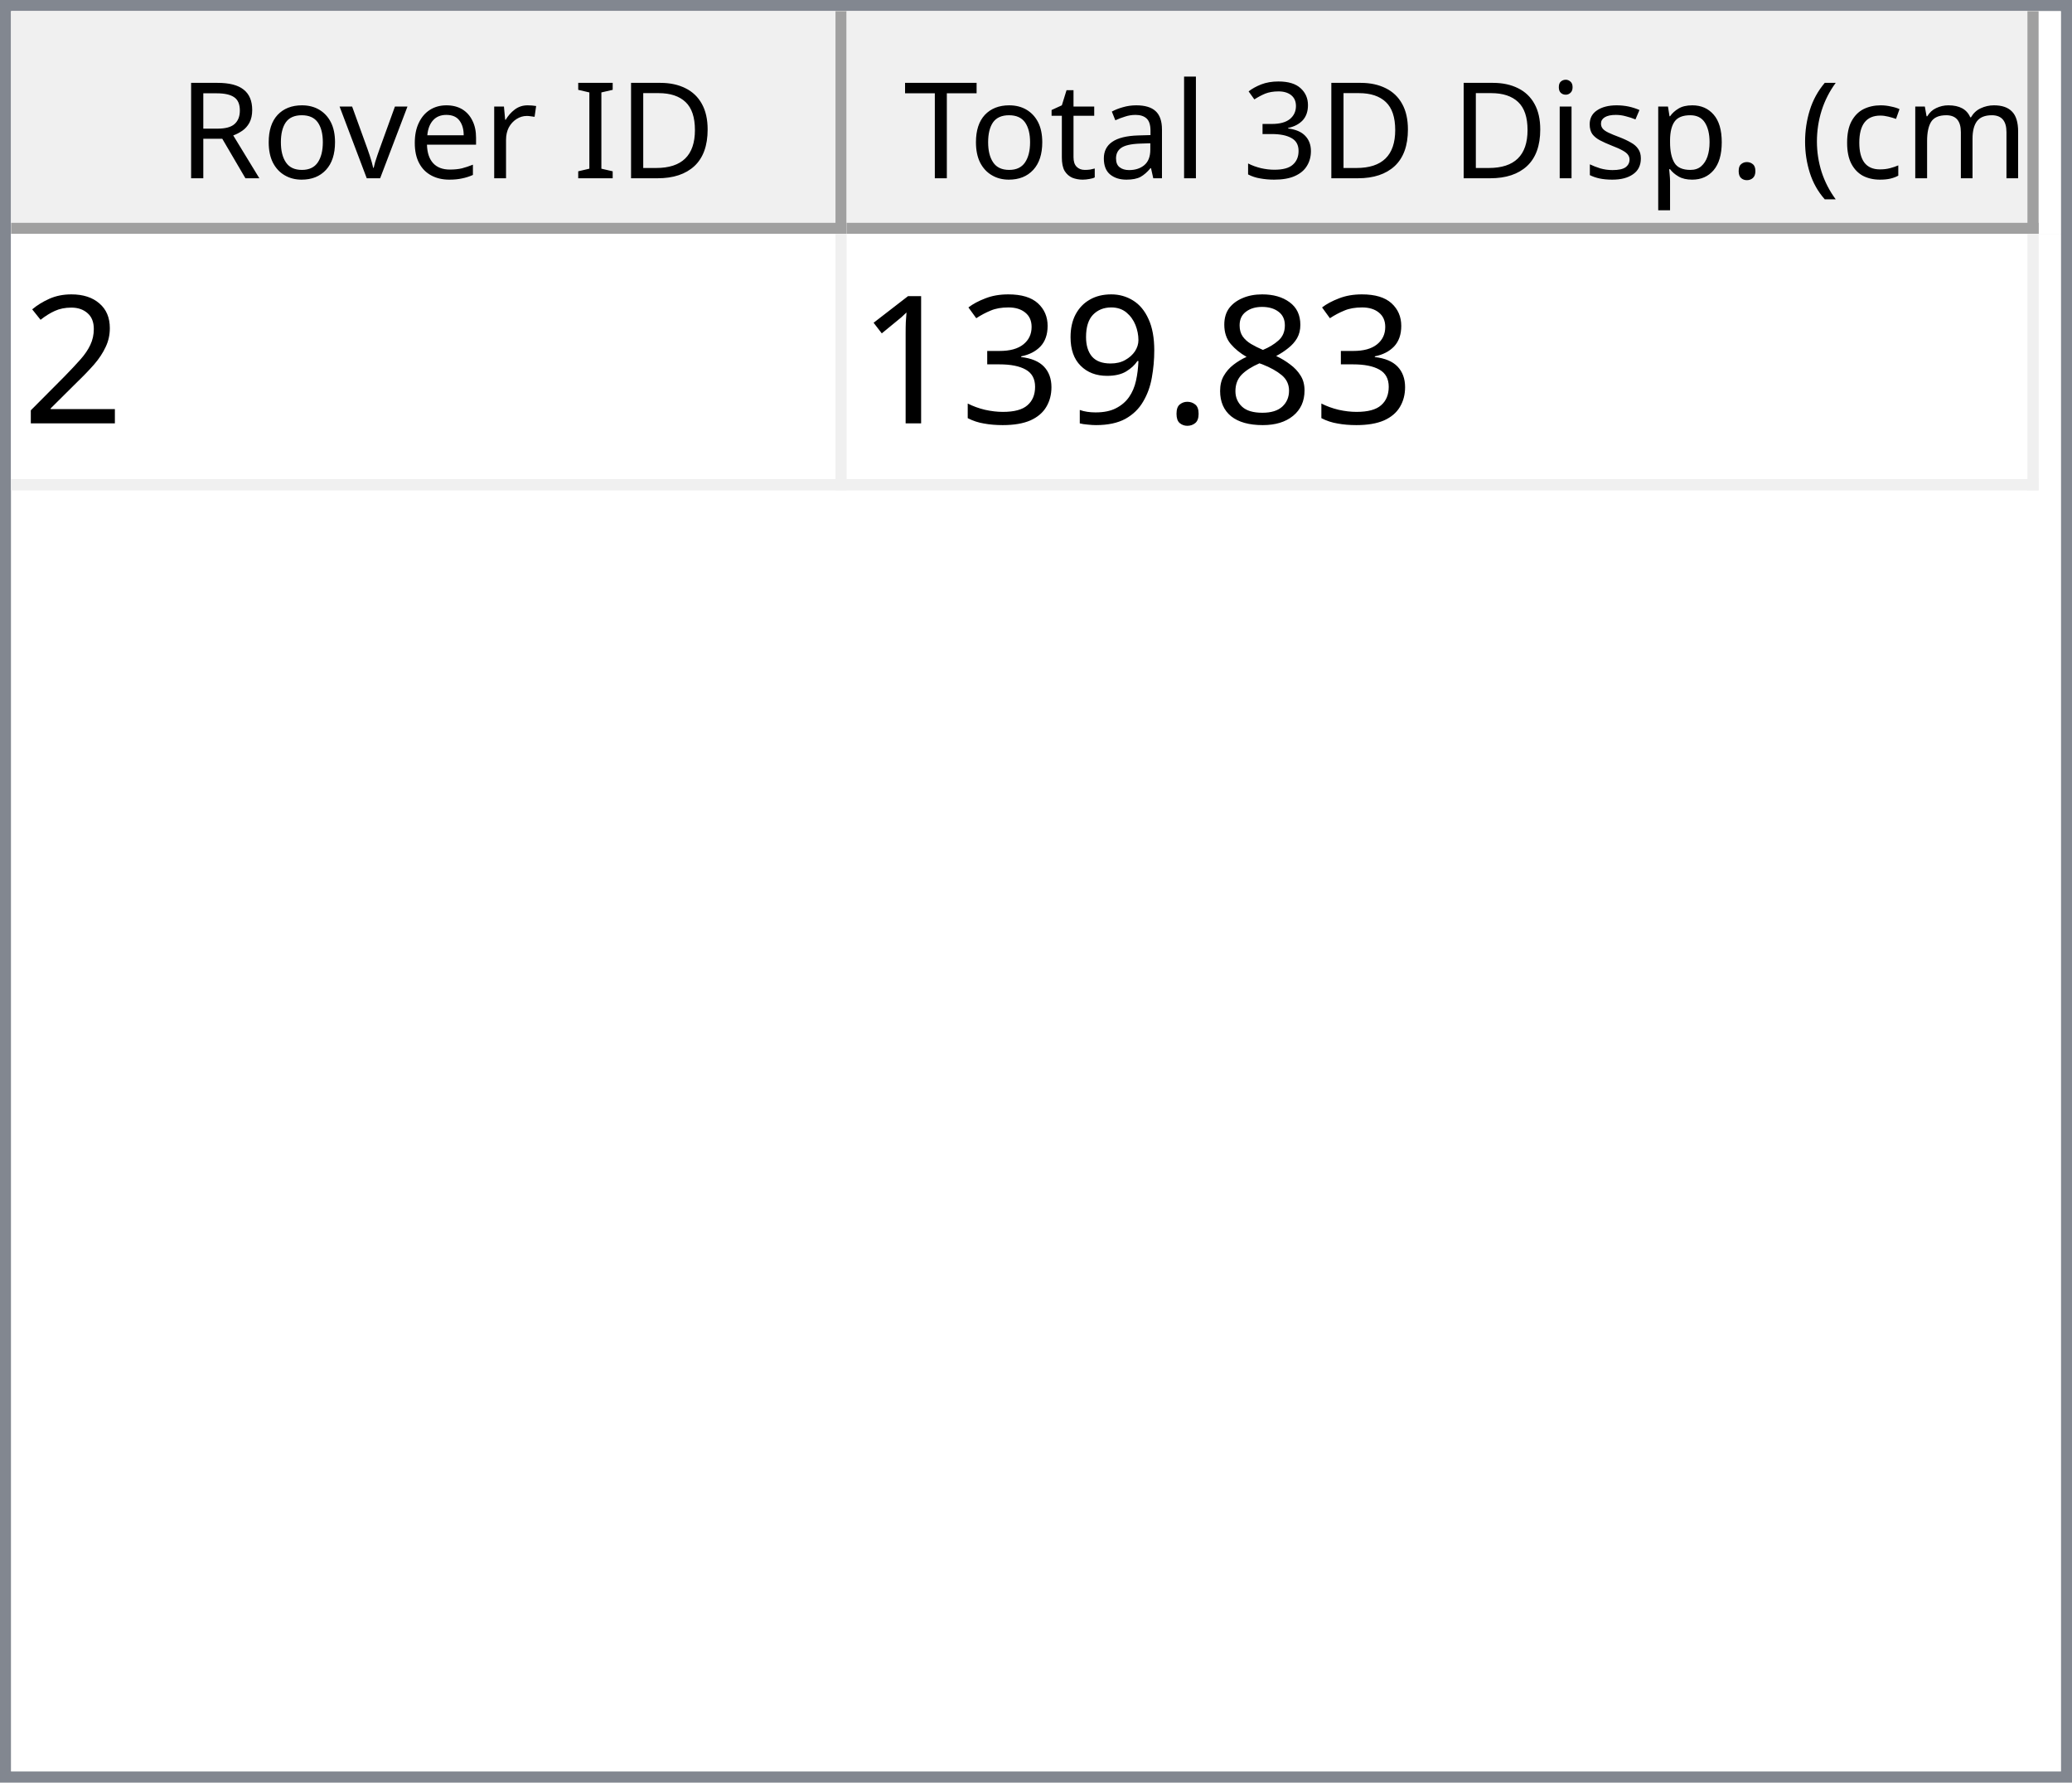
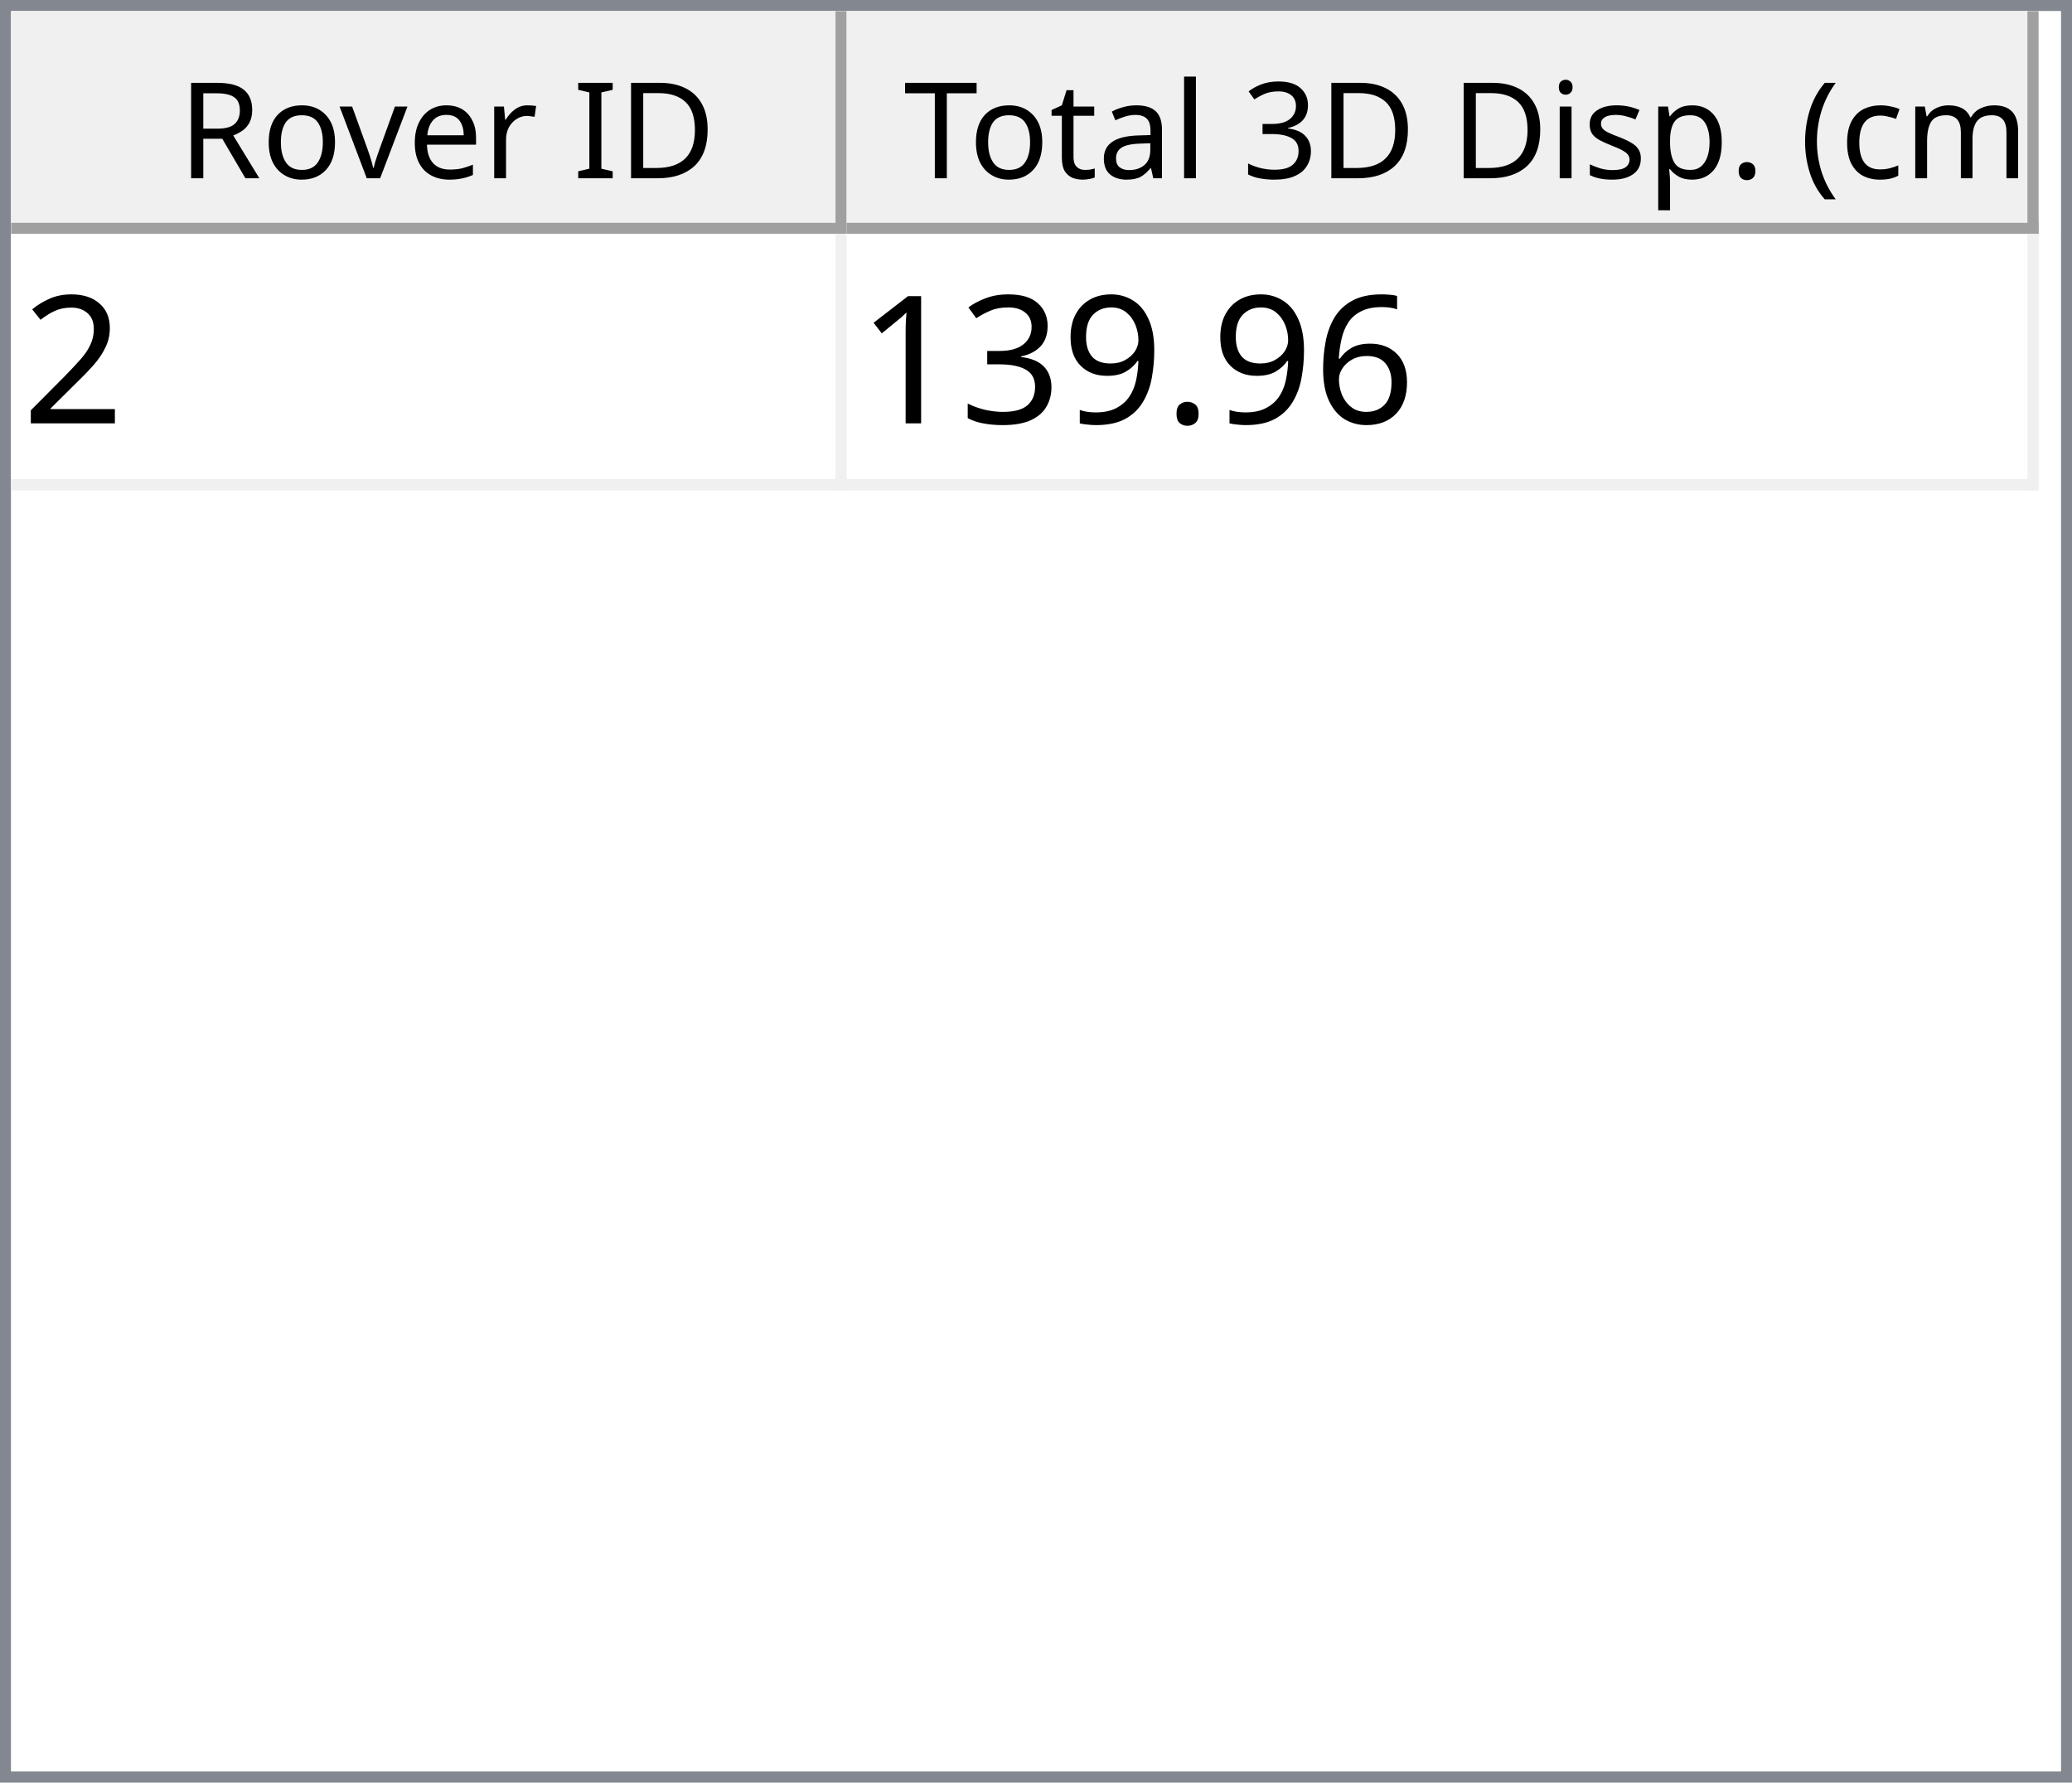
<svg xmlns="http://www.w3.org/2000/svg" style="fill-opacity:1; color-rendering:auto; color-interpolation:auto; text-rendering:auto; stroke:black; stroke-linecap:square; stroke-miterlimit:10; shape-rendering:auto; stroke-opacity:1; fill:black; stroke-dasharray:none; font-weight:normal; stroke-width:1; font-family:'Dialog'; font-style:normal; stroke-linejoin:miter; font-size:12px; stroke-dashoffset:0; image-rendering:auto;" width="186" height="160">
  <defs id="genericDefs" />
  <g>
    <defs id="defs1">
      <clipPath clipPathUnits="userSpaceOnUse" id="clipPath1">
        <path d="M0 0 L186 0 L186 160 L0 160 L0 0 Z" />
      </clipPath>
      <clipPath clipPathUnits="userSpaceOnUse" id="clipPath2">
        <path d="M0 0 L0 160 L186 160 L186 0 Z" />
      </clipPath>
      <clipPath clipPathUnits="userSpaceOnUse" id="clipPath3">
        <path d="M0 0 L0 20 L184 20 L184 0 Z" />
      </clipPath>
      <clipPath clipPathUnits="userSpaceOnUse" id="clipPath4">
        <path d="M0 0 L0 20 L75 20 L75 0 Z" />
      </clipPath>
      <clipPath clipPathUnits="userSpaceOnUse" id="clipPath5">
        <path d="M1 1 L1 19 L74 19 L74 1 Z" />
      </clipPath>
      <clipPath clipPathUnits="userSpaceOnUse" id="clipPath6">
        <path d="M0 0 L0 18 L73 18 L73 0 Z" />
      </clipPath>
      <clipPath clipPathUnits="userSpaceOnUse" id="clipPath7">
        <path d="M-0.5 -0.5 L-0.5 19.5 L74.5 19.5 L74.5 -0.5 Z" />
      </clipPath>
      <clipPath clipPathUnits="userSpaceOnUse" id="clipPath8">
        <path d="M0 0 L0 20 L107 20 L107 0 Z" />
      </clipPath>
      <clipPath clipPathUnits="userSpaceOnUse" id="clipPath9">
        <path d="M1 1 L1 19 L106 19 L106 1 Z" />
      </clipPath>
      <clipPath clipPathUnits="userSpaceOnUse" id="clipPath10">
        <path d="M0 0 L0 18 L105 18 L105 0 Z" />
      </clipPath>
      <clipPath clipPathUnits="userSpaceOnUse" id="clipPath11">
        <path d="M-0.5 -0.5 L-0.5 19.5 L106.5 19.5 L106.5 -0.5 Z" />
      </clipPath>
      <clipPath clipPathUnits="userSpaceOnUse" id="clipPath12">
        <path d="M0 0 L0 138 L184 138 L184 0 Z" />
      </clipPath>
      <clipPath clipPathUnits="userSpaceOnUse" id="clipPath13">
        <path d="M0 0 L0 23 L182 23 L182 0 Z" />
      </clipPath>
      <clipPath clipPathUnits="userSpaceOnUse" id="clipPath14">
        <path d="M-0.5 -0.5 L-0.5 22.5 L181.5 22.5 L181.5 -0.5 Z" />
      </clipPath>
      <clipPath clipPathUnits="userSpaceOnUse" id="clipPath15">
        <path d="M0 0 L0 22 L74 22 L74 0 Z" />
      </clipPath>
      <clipPath clipPathUnits="userSpaceOnUse" id="clipPath16">
        <path d="M0 0 L0 22 L106 22 L106 0 Z" />
      </clipPath>
      <font horiz-adv-x="64.551" id="font1">
        <font-face ascent="107.91" descent="25.098" units-per-em="100" style="font-style:normal; font-family:Segoe UI; font-weight:normal;" />
        <missing-glyph horiz-adv-x="64.551" d="M8.109 0 L8.109 68.266 L56.453 68.266 L56.453 0 L8.109 0 ZM15.328 7.234 L49.219 7.234 L49.219 61.031 L15.328 61.031 L15.328 7.234 Z" />
        <glyph unicode="D" horiz-adv-x="70.117" d="M9.188 0 L9.188 70.016 L28.516 70.016 Q65.531 70.016 65.531 35.891 Q65.531 19.672 55.25 9.836 Q44.969 0 27.734 0 L9.188 0 ZM17.391 62.594 L17.391 7.422 L27.828 7.422 Q41.609 7.422 49.273 14.797 Q56.938 22.172 56.938 35.688 Q56.938 62.594 28.328 62.594 L17.391 62.594 Z" />
        <glyph unicode="I" horiz-adv-x="26.611" d="M17.391 0 L9.188 0 L9.188 70.016 L17.391 70.016 L17.391 0 Z" />
        <glyph unicode=" " horiz-adv-x="27.393" d="" />
        <glyph unicode="r" horiz-adv-x="34.766" d="M34.188 41.891 Q32.078 43.5 28.125 43.5 Q23 43.5 19.555 38.672 Q16.109 33.844 16.109 25.484 L16.109 0 L8.109 0 L8.109 50 L16.109 50 L16.109 39.703 L16.312 39.703 Q18.016 44.969 21.531 47.922 Q25.047 50.875 29.391 50.875 Q32.516 50.875 34.188 50.203 L34.188 41.891 Z" />
        <glyph unicode="e" horiz-adv-x="52.295" d="M48.297 23 L12.984 23 Q13.188 14.656 17.484 10.109 Q21.781 5.562 29.297 5.562 Q37.75 5.562 44.828 11.141 L44.828 3.609 Q38.234 -1.172 27.391 -1.172 Q16.797 -1.172 10.742 5.641 Q4.688 12.453 4.688 24.812 Q4.688 36.469 11.305 43.82 Q17.922 51.172 27.734 51.172 Q37.547 51.172 42.922 44.828 Q48.297 38.484 48.297 27.203 L48.297 23 ZM40.094 29.781 Q40.047 36.719 36.75 40.578 Q33.453 44.438 27.594 44.438 Q21.922 44.438 17.969 40.383 Q14.016 36.328 13.094 29.781 L40.094 29.781 Z" />
        <glyph unicode="v" horiz-adv-x="47.9" d="M47.406 50 L27.484 0 L19.625 0 L0.688 50 L9.469 50 L22.172 13.672 Q23.578 9.672 23.922 6.688 L24.125 6.688 Q24.609 10.453 25.688 13.484 L38.969 50 L47.406 50 Z" />
        <glyph unicode="o" horiz-adv-x="58.594" d="M29 -1.172 Q17.922 -1.172 11.305 5.836 Q4.688 12.844 4.688 24.422 Q4.688 37.016 11.57 44.094 Q18.453 51.172 30.172 51.172 Q41.359 51.172 47.633 44.289 Q53.906 37.406 53.906 25.203 Q53.906 13.234 47.141 6.031 Q40.375 -1.172 29 -1.172 ZM29.594 44.438 Q21.875 44.438 17.383 39.188 Q12.891 33.938 12.891 24.703 Q12.891 15.828 17.43 10.695 Q21.969 5.562 29.594 5.562 Q37.359 5.562 41.531 10.594 Q45.703 15.625 45.703 24.906 Q45.703 34.281 41.531 39.359 Q37.359 44.438 29.594 44.438 Z" />
        <glyph unicode="R" horiz-adv-x="59.814" d="M59.375 0 L49.609 0 L37.891 19.625 Q36.281 22.359 34.766 24.289 Q33.25 26.219 31.664 27.438 Q30.078 28.656 28.25 29.219 Q26.422 29.781 24.125 29.781 L17.391 29.781 L17.391 0 L9.188 0 L9.188 70.016 L30.078 70.016 Q34.672 70.016 38.555 68.867 Q42.438 67.719 45.289 65.375 Q48.141 63.031 49.758 59.547 Q51.375 56.062 51.375 51.375 Q51.375 47.703 50.273 44.656 Q49.172 41.609 47.148 39.211 Q45.125 36.812 42.266 35.133 Q39.406 33.453 35.844 32.516 L35.844 32.328 Q37.594 31.547 38.891 30.547 Q40.188 29.547 41.359 28.18 Q42.531 26.812 43.68 25.078 Q44.828 23.344 46.234 21.047 L59.375 0 ZM17.391 62.594 L17.391 37.203 L28.516 37.203 Q31.594 37.203 34.203 38.133 Q36.812 39.062 38.719 40.797 Q40.625 42.531 41.703 45.047 Q42.781 47.562 42.781 50.688 Q42.781 56.297 39.141 59.445 Q35.5 62.594 28.609 62.594 L17.391 62.594 Z" />
        <glyph unicode=")" horiz-adv-x="30.176" d="M8.297 -15.922 L1.172 -15.922 Q16.406 2.344 16.406 26.812 Q16.406 51.469 1.078 70.016 L8.297 70.016 Q23.531 52.156 23.531 26.703 Q23.531 1.375 8.297 -15.922 Z" />
        <glyph unicode="m" horiz-adv-x="86.133" d="M79.109 0 L71.094 0 L71.094 28.719 Q71.094 37.016 68.531 40.727 Q65.969 44.438 59.906 44.438 Q54.781 44.438 51.195 39.75 Q47.609 35.062 47.609 28.516 L47.609 0 L39.594 0 L39.594 29.688 Q39.594 44.438 28.219 44.438 Q22.953 44.438 19.531 40.016 Q16.109 35.594 16.109 28.516 L16.109 0 L8.109 0 L8.109 50 L16.109 50 L16.109 42.094 L16.312 42.094 Q21.625 51.172 31.844 51.172 Q36.969 51.172 40.773 48.312 Q44.578 45.453 46 40.828 Q51.562 51.172 62.594 51.172 Q79.109 51.172 79.109 30.812 L79.109 0 Z" />
        <glyph unicode="c" horiz-adv-x="46.191" d="M42.188 2.297 Q36.422 -1.172 28.516 -1.172 Q17.828 -1.172 11.258 5.789 Q4.688 12.75 4.688 23.828 Q4.688 36.188 11.766 43.68 Q18.844 51.172 30.672 51.172 Q37.25 51.172 42.281 48.734 L42.281 40.531 Q36.719 44.438 30.375 44.438 Q22.703 44.438 17.797 38.945 Q12.891 33.453 12.891 24.516 Q12.891 15.719 17.508 10.641 Q22.125 5.562 29.891 5.562 Q36.422 5.562 42.188 9.906 L42.188 2.297 Z" />
        <glyph unicode="(" horiz-adv-x="30.176" d="M29.109 -15.922 L21.969 -15.922 Q6.844 1.375 6.844 26.703 Q6.844 52.156 21.969 70.016 L29.203 70.016 Q13.875 51.469 13.875 26.812 Q13.875 2.344 29.109 -15.922 Z" />
        <glyph unicode="." horiz-adv-x="21.68" d="M10.891 -1.078 Q8.641 -1.078 7.055 0.539 Q5.469 2.156 5.469 4.391 Q5.469 6.641 7.055 8.273 Q8.641 9.906 10.891 9.906 Q13.188 9.906 14.797 8.273 Q16.406 6.641 16.406 4.391 Q16.406 2.156 14.797 0.539 Q13.188 -1.078 10.891 -1.078 Z" />
        <glyph unicode="p" horiz-adv-x="58.789" d="M16.312 7.234 L16.109 7.234 L16.109 -23 L8.109 -23 L8.109 50 L16.109 50 L16.109 41.219 L16.312 41.219 Q22.219 51.172 33.594 51.172 Q43.266 51.172 48.688 44.461 Q54.109 37.75 54.109 26.469 Q54.109 13.922 48 6.375 Q41.891 -1.172 31.297 -1.172 Q21.578 -1.172 16.312 7.234 ZM16.109 27.391 L16.109 20.406 Q16.109 14.203 20.141 9.883 Q24.172 5.562 30.375 5.562 Q37.641 5.562 41.773 11.133 Q45.906 16.703 45.906 26.609 Q45.906 34.969 42.047 39.703 Q38.188 44.438 31.594 44.438 Q24.609 44.438 20.359 39.578 Q16.109 34.719 16.109 27.391 Z" />
        <glyph unicode="s" horiz-adv-x="42.432" d="M5.078 1.812 L5.078 10.406 Q11.625 5.562 19.484 5.562 Q30.031 5.562 30.031 12.594 Q30.031 14.594 29.125 15.992 Q28.219 17.391 26.68 18.461 Q25.141 19.531 23.07 20.383 Q21 21.234 18.609 22.172 Q15.281 23.484 12.766 24.828 Q10.25 26.172 8.57 27.859 Q6.891 29.547 6.031 31.695 Q5.172 33.844 5.172 36.719 Q5.172 40.234 6.789 42.945 Q8.406 45.656 11.086 47.484 Q13.766 49.312 17.211 50.242 Q20.656 51.172 24.312 51.172 Q30.812 51.172 35.938 48.922 L35.938 40.828 Q30.422 44.438 23.25 44.438 Q21 44.438 19.195 43.922 Q17.391 43.406 16.094 42.477 Q14.797 41.547 14.086 40.258 Q13.375 38.969 13.375 37.406 Q13.375 35.453 14.086 34.133 Q14.797 32.812 16.164 31.789 Q17.531 30.766 19.484 29.938 Q21.438 29.109 23.922 28.125 Q27.25 26.859 29.883 25.516 Q32.516 24.172 34.375 22.484 Q36.234 20.797 37.234 18.602 Q38.234 16.406 38.234 13.375 Q38.234 9.672 36.602 6.938 Q34.969 4.203 32.234 2.398 Q29.5 0.594 25.93 -0.289 Q22.359 -1.172 18.453 -1.172 Q10.75 -1.172 5.078 1.812 Z" />
        <glyph unicode="i" horiz-adv-x="24.219" d="M12.203 62.703 Q10.062 62.703 8.547 64.164 Q7.031 65.625 7.031 67.875 Q7.031 70.125 8.547 71.609 Q10.062 73.094 12.203 73.094 Q14.406 73.094 15.945 71.609 Q17.484 70.125 17.484 67.875 Q17.484 65.719 15.945 64.211 Q14.406 62.703 12.203 62.703 ZM16.109 0 L8.109 0 L8.109 50 L16.109 50 L16.109 0 Z" />
        <glyph unicode="3" horiz-adv-x="53.906" d="M46.531 19.828 Q46.531 15.094 44.75 11.211 Q42.969 7.328 39.719 4.57 Q36.469 1.812 31.93 0.297 Q27.391 -1.219 21.922 -1.219 Q11.922 -1.219 6 2.594 L6 11.188 Q13.094 5.609 22.219 5.609 Q25.875 5.609 28.828 6.539 Q31.781 7.469 33.906 9.227 Q36.031 10.984 37.18 13.477 Q38.328 15.969 38.328 19.094 Q38.328 32.812 18.797 32.812 L12.984 32.812 L12.984 39.594 L18.5 39.594 Q35.797 39.594 35.797 52.484 Q35.797 64.406 22.609 64.406 Q15.188 64.406 8.688 59.422 L8.688 67.188 Q15.375 71.188 24.609 71.188 Q29 71.188 32.57 69.969 Q36.141 68.75 38.68 66.555 Q41.219 64.359 42.609 61.281 Q44 58.203 44 54.5 Q44 40.672 30.031 36.719 L30.031 36.531 Q33.594 36.141 36.625 34.797 Q39.656 33.453 41.852 31.305 Q44.047 29.156 45.289 26.25 Q46.531 23.344 46.531 19.828 Z" />
        <glyph unicode="l" horiz-adv-x="24.219" d="M16.109 0 L8.109 0 L8.109 74.031 L16.109 74.031 L16.109 0 Z" />
        <glyph unicode="a" horiz-adv-x="50.879" d="M43.891 0 L35.891 0 L35.891 7.812 L35.688 7.812 Q30.469 -1.172 20.312 -1.172 Q12.844 -1.172 8.617 2.781 Q4.391 6.734 4.391 13.281 Q4.391 27.297 20.906 29.594 L35.891 31.688 Q35.891 44.438 25.594 44.438 Q16.547 44.438 9.281 38.281 L9.281 46.484 Q16.656 51.172 26.266 51.172 Q43.891 51.172 43.891 32.516 L43.891 0 ZM35.891 25.297 L23.828 23.641 Q18.266 22.859 15.43 20.875 Q12.594 18.891 12.594 13.875 Q12.594 10.203 15.211 7.883 Q17.828 5.562 22.172 5.562 Q28.125 5.562 32.008 9.742 Q35.891 13.922 35.891 20.312 L35.891 25.297 Z" />
        <glyph unicode="t" horiz-adv-x="33.887" d="M31.297 0.484 Q28.469 -1.078 23.828 -1.078 Q10.688 -1.078 10.688 13.578 L10.688 43.172 L2.094 43.172 L2.094 50 L10.688 50 L10.688 62.203 L18.703 64.797 L18.703 50 L31.297 50 L31.297 43.172 L18.703 43.172 L18.703 14.984 Q18.703 9.969 20.414 7.82 Q22.125 5.672 26.078 5.672 Q29.109 5.672 31.297 7.328 L31.297 0.484 Z" />
        <glyph unicode="T" horiz-adv-x="52.393" d="M50.594 62.594 L30.375 62.594 L30.375 0 L22.172 0 L22.172 62.594 L2 62.594 L2 70.016 L50.594 70.016 L50.594 62.594 Z" />
      </font>
      <font horiz-adv-x="75.0" id="font2">
        <font-face ascent="100.537" descent="21.973" units-per-em="100" style="font-style:normal; font-family:sans-serif; font-weight:normal;" />
        <missing-glyph horiz-adv-x="75.0" d="M12.5 0 L12.5 62.5 L62.5 62.5 L62.5 0 L12.5 0 ZM14.062 1.562 L60.938 1.562 L60.938 60.938 L14.062 60.938 L14.062 1.562 Z" />
        <glyph unicode="2" horiz-adv-x="55.615" d="M50.344 8.453 L50.344 0 L3.031 0 Q2.938 3.172 4.047 6.109 Q5.859 10.938 9.836 15.625 Q13.812 20.312 21.344 26.469 Q33.016 36.031 37.117 41.625 Q41.219 47.219 41.219 52.203 Q41.219 57.422 37.477 61.008 Q33.734 64.594 27.734 64.594 Q21.391 64.594 17.578 60.789 Q13.766 56.984 13.719 50.25 L4.688 51.172 Q5.609 61.281 11.664 66.578 Q17.719 71.875 27.938 71.875 Q38.234 71.875 44.242 66.164 Q50.25 60.453 50.25 52 Q50.25 47.703 48.492 43.555 Q46.734 39.406 42.656 34.812 Q38.578 30.219 29.109 22.219 Q21.188 15.578 18.945 13.211 Q16.703 10.844 15.234 8.453 L50.344 8.453 Z" />
-         <glyph unicode="8" horiz-adv-x="55.615" d="M17.672 38.812 Q12.203 40.828 9.57 44.539 Q6.938 48.25 6.938 53.422 Q6.938 61.234 12.555 66.555 Q18.172 71.875 27.484 71.875 Q36.859 71.875 42.578 66.43 Q48.297 60.984 48.297 53.172 Q48.297 48.188 45.68 44.508 Q43.062 40.828 37.75 38.812 Q44.344 36.672 47.781 31.883 Q51.219 27.094 51.219 20.453 Q51.219 11.281 44.727 5.031 Q38.234 -1.219 27.641 -1.219 Q17.047 -1.219 10.547 5.055 Q4.047 11.328 4.047 20.703 Q4.047 27.688 7.594 32.398 Q11.141 37.109 17.672 38.812 ZM15.922 53.719 Q15.922 48.641 19.195 45.414 Q22.469 42.188 27.688 42.188 Q32.766 42.188 36.016 45.383 Q39.266 48.578 39.266 53.219 Q39.266 58.062 35.914 61.359 Q32.562 64.656 27.594 64.656 Q22.562 64.656 19.242 61.43 Q15.922 58.203 15.922 53.719 ZM13.094 20.656 Q13.094 16.891 14.875 13.375 Q16.656 9.859 20.172 7.93 Q23.688 6 27.734 6 Q34.031 6 38.133 10.055 Q42.234 14.109 42.234 20.359 Q42.234 26.703 38.016 30.859 Q33.797 35.016 27.438 35.016 Q21.234 35.016 17.164 30.914 Q13.094 26.812 13.094 20.656 Z" />
+         <glyph unicode="6" horiz-adv-x="55.615" d="M49.75 54.047 L41.016 53.375 Q39.844 58.547 37.703 60.891 Q34.125 64.656 28.906 64.656 Q24.703 64.656 21.531 62.312 Q17.391 59.281 14.992 53.469 Q12.594 47.656 12.5 36.922 Q15.672 41.75 20.266 44.094 Q24.859 46.438 29.891 46.438 Q38.672 46.438 44.852 39.969 Q51.031 33.5 51.031 23.25 Q51.031 16.5 48.125 10.719 Q45.219 4.938 40.141 1.859 Q35.062 -1.219 28.609 -1.219 Q17.625 -1.219 10.695 6.859 Q3.766 14.938 3.766 33.5 Q3.766 54.25 11.422 63.672 Q18.109 71.875 29.438 71.875 Q37.891 71.875 43.289 67.141 Q48.688 62.406 49.75 54.047 ZM13.875 23.188 Q13.875 18.656 15.797 14.508 Q17.719 10.359 21.188 8.18 Q24.656 6 28.469 6 Q34.031 6 38.039 10.492 Q42.047 14.984 42.047 22.703 Q42.047 30.125 38.086 34.398 Q34.125 38.672 28.125 38.672 Q22.172 38.672 18.023 34.398 Q13.875 30.125 13.875 23.188 Z" />
        <glyph unicode="." horiz-adv-x="27.783" d="M9.078 0 L9.078 10.016 L19.094 10.016 L19.094 0 L9.078 0 Z" />
        <glyph unicode="9" horiz-adv-x="55.615" d="M5.469 16.547 L13.922 17.328 Q14.984 11.375 18.016 8.688 Q21.047 6 25.781 6 Q29.828 6 32.883 7.859 Q35.938 9.719 37.891 12.82 Q39.844 15.922 41.164 21.195 Q42.484 26.469 42.484 31.938 Q42.484 32.516 42.438 33.688 Q39.797 29.5 35.234 26.883 Q30.672 24.266 25.344 24.266 Q16.453 24.266 10.305 30.711 Q4.156 37.156 4.156 47.703 Q4.156 58.594 10.578 65.234 Q17 71.875 26.656 71.875 Q33.641 71.875 39.43 68.117 Q45.219 64.359 48.219 57.398 Q51.219 50.438 51.219 37.25 Q51.219 23.531 48.242 15.406 Q45.266 7.281 39.383 3.031 Q33.5 -1.219 25.594 -1.219 Q17.188 -1.219 11.867 3.445 Q6.547 8.109 5.469 16.547 ZM41.453 48.141 Q41.453 55.719 37.43 60.156 Q33.406 64.594 27.734 64.594 Q21.875 64.594 17.531 59.812 Q13.188 55.031 13.188 47.406 Q13.188 40.578 17.312 36.305 Q21.438 32.031 27.484 32.031 Q33.594 32.031 37.523 36.305 Q41.453 40.578 41.453 48.141 Z" />
        <glyph unicode="3" horiz-adv-x="55.615" d="M4.203 18.891 L12.984 20.062 Q14.5 12.594 18.141 9.297 Q21.781 6 27 6 Q33.203 6 37.477 10.297 Q41.75 14.594 41.75 20.953 Q41.75 27 37.797 30.93 Q33.844 34.859 27.734 34.859 Q25.25 34.859 21.531 33.891 L22.516 41.609 Q23.391 41.5 23.922 41.5 Q29.547 41.5 34.039 44.43 Q38.531 47.359 38.531 53.469 Q38.531 58.297 35.258 61.477 Q31.984 64.656 26.812 64.656 Q21.688 64.656 18.266 61.43 Q14.844 58.203 13.875 51.766 L5.078 53.328 Q6.688 62.156 12.398 67.016 Q18.109 71.875 26.609 71.875 Q32.469 71.875 37.398 69.359 Q42.328 66.844 44.945 62.5 Q47.562 58.156 47.562 53.266 Q47.562 48.641 45.07 44.828 Q42.578 41.016 37.703 38.766 Q44.047 37.312 47.562 32.695 Q51.078 28.078 51.078 21.141 Q51.078 11.766 44.242 5.25 Q37.406 -1.266 26.953 -1.266 Q17.531 -1.266 11.305 4.352 Q5.078 9.969 4.203 18.891 Z" />
        <glyph unicode="1" horiz-adv-x="55.615" d="M37.25 0 L28.469 0 L28.469 56 Q25.297 52.984 20.141 49.953 Q14.984 46.922 10.891 45.406 L10.891 53.906 Q18.266 57.375 23.781 62.305 Q29.297 67.234 31.594 71.875 L37.25 71.875 L37.25 0 Z" />
      </font>
    </defs>
    <g style="fill:white; stroke:white;">
      <rect x="0" y="0" width="186" style="clip-path:url(#clipPath1); stroke:none;" height="160" />
    </g>
    <g style="fill:white; text-rendering:optimizeSpeed; color-rendering:optimizeSpeed; image-rendering:optimizeSpeed; shape-rendering:crispEdges; stroke:white; color-interpolation:sRGB;">
      <rect x="0" width="186" height="160" y="0" style="stroke:none;" />
      <path style="stroke:none;" d="M0 160 L186 160 L186 0 L0 0 Z" />
    </g>
    <g style="fill:rgb(240,240,240); font-family:'Segoe UI'; stroke:rgb(240,240,240);">
      <rect x="0" y="0" width="186" style="clip-path:url(#clipPath2); stroke:none;" height="160" />
    </g>
    <g style="fill:rgb(130,135,144); font-family:'Segoe UI'; stroke:rgb(130,135,144);">
      <path d="M0 0 L186 0 L186 160 L0 160 L0 0 ZM1 1 L185 1 L185 159 L1 159 L1 1 Z" style="fill-rule:evenodd; clip-path:url(#clipPath2); stroke:none;" />
    </g>
    <g style="fill:white; font-family:'Segoe UI'; stroke:white;" transform="translate(1,1)">
      <rect x="0" y="0" width="184" style="clip-path:url(#clipPath3); stroke:none;" height="20" />
    </g>
    <g style="fill:rgb(240,240,240); font-family:'Segoe UI'; stroke:rgb(240,240,240);" transform="translate(1,1)">
      <rect x="0" y="0" width="75" style="clip-path:url(#clipPath4); stroke:none;" height="20" />
    </g>
    <g style="font-family:'Segoe UI';" transform="translate(2,2)">
      <text x="14" xml:space="preserve" y="14" style="clip-path:url(#clipPath6); stroke:none;">Rover ID</text>
    </g>
    <g style="fill:rgb(160,160,160); font-family:'Segoe UI'; stroke:rgb(160,160,160); stroke-linejoin:bevel;" transform="translate(1.5,1.5)">
      <line x1="74" x2="74" y1="0" style="fill:none; clip-path:url(#clipPath7);" y2="19" />
    </g>
    <g style="fill:rgb(160,160,160); font-family:'Segoe UI'; stroke:rgb(160,160,160); stroke-linejoin:bevel;" transform="matrix(1,0,0,1,1,1) translate(0.5,0.5)">
      <line x1="0" x2="74" y1="19" style="fill:none; clip-path:url(#clipPath7);" y2="19" />
    </g>
    <g style="fill:rgb(240,240,240); font-family:'Segoe UI'; stroke:rgb(240,240,240);" transform="translate(76,1)">
      <rect x="0" y="0" width="107" style="clip-path:url(#clipPath8); stroke:none;" height="20" />
    </g>
    <g style="font-family:'Segoe UI';" transform="translate(77,2)">
      <text x="1" xml:space="preserve" y="14" style="clip-path:url(#clipPath10); stroke:none;"> Total 3D Disp. (cm)</text>
    </g>
    <g style="fill:rgb(160,160,160); font-family:'Segoe UI'; stroke:rgb(160,160,160); stroke-linejoin:bevel;" transform="translate(76.5,1.5)">
      <line x1="106" x2="106" y1="0" style="fill:none; clip-path:url(#clipPath11);" y2="19" />
    </g>
    <g style="fill:rgb(160,160,160); font-family:'Segoe UI'; stroke:rgb(160,160,160); stroke-linejoin:bevel;" transform="matrix(1,0,0,1,76,1) translate(0.5,0.5)">
      <line x1="0" x2="106" y1="19" style="fill:none; clip-path:url(#clipPath11);" y2="19" />
    </g>
    <g style="fill:white; font-family:'Segoe UI'; stroke:white;" transform="translate(1,21)">
      <rect x="0" y="0" width="184" style="clip-path:url(#clipPath12); stroke:none;" height="138" />
    </g>
    <g style="fill:rgb(240,240,240); font-size:16px; font-family:sans-serif; stroke:rgb(240,240,240);" transform="translate(1,21)">
      <rect x="0" y="0" width="182" style="clip-path:url(#clipPath13); stroke:none;" height="23" />
      <line transform="translate(0.5,0.5)" x1="0" x2="181" y1="22" style="clip-path:url(#clipPath14); fill:none; stroke-linejoin:bevel;" y2="22" />
    </g>
    <g transform="matrix(1,0,0,1,1,21) translate(0.5,0.5)" style="fill:rgb(240,240,240); font-size:16px; font-family:sans-serif; stroke:rgb(240,240,240); stroke-linejoin:bevel;">
      <line x1="74" x2="74" y1="0" style="fill:none; clip-path:url(#clipPath14);" y2="22" />
    </g>
    <g transform="matrix(1,0,0,1,1,21) translate(0.5,0.5)" style="fill:rgb(240,240,240); font-size:16px; font-family:sans-serif; stroke:rgb(240,240,240); stroke-linejoin:bevel;">
      <line x1="181" x2="181" y1="0" style="fill:none; clip-path:url(#clipPath14);" y2="22" />
    </g>
    <g style="fill:white; font-size:16px; font-family:sans-serif; stroke:white;" transform="matrix(1,0,0,1,1,21)">
      <rect x="0" y="0" width="74" style="clip-path:url(#clipPath15); stroke:none;" height="22" />
      <text x="1" y="17" style="fill:black; clip-path:url(#clipPath15); stroke:none;" xml:space="preserve">2</text>
    </g>
    <g style="fill:white; font-size:16px; font-family:sans-serif; stroke:white;" transform="matrix(1,0,0,1,1,21) translate(75,0)">
      <rect x="0" y="0" width="106" style="clip-path:url(#clipPath16); stroke:none;" height="22" />
-       <text x="1" y="17" style="fill:black; clip-path:url(#clipPath16); stroke:none;" xml:space="preserve">139.83</text>
+       <text x="1" y="17" style="fill:black; clip-path:url(#clipPath16); stroke:none;" xml:space="preserve">139.96</text>
    </g>
  </g>
</svg>
